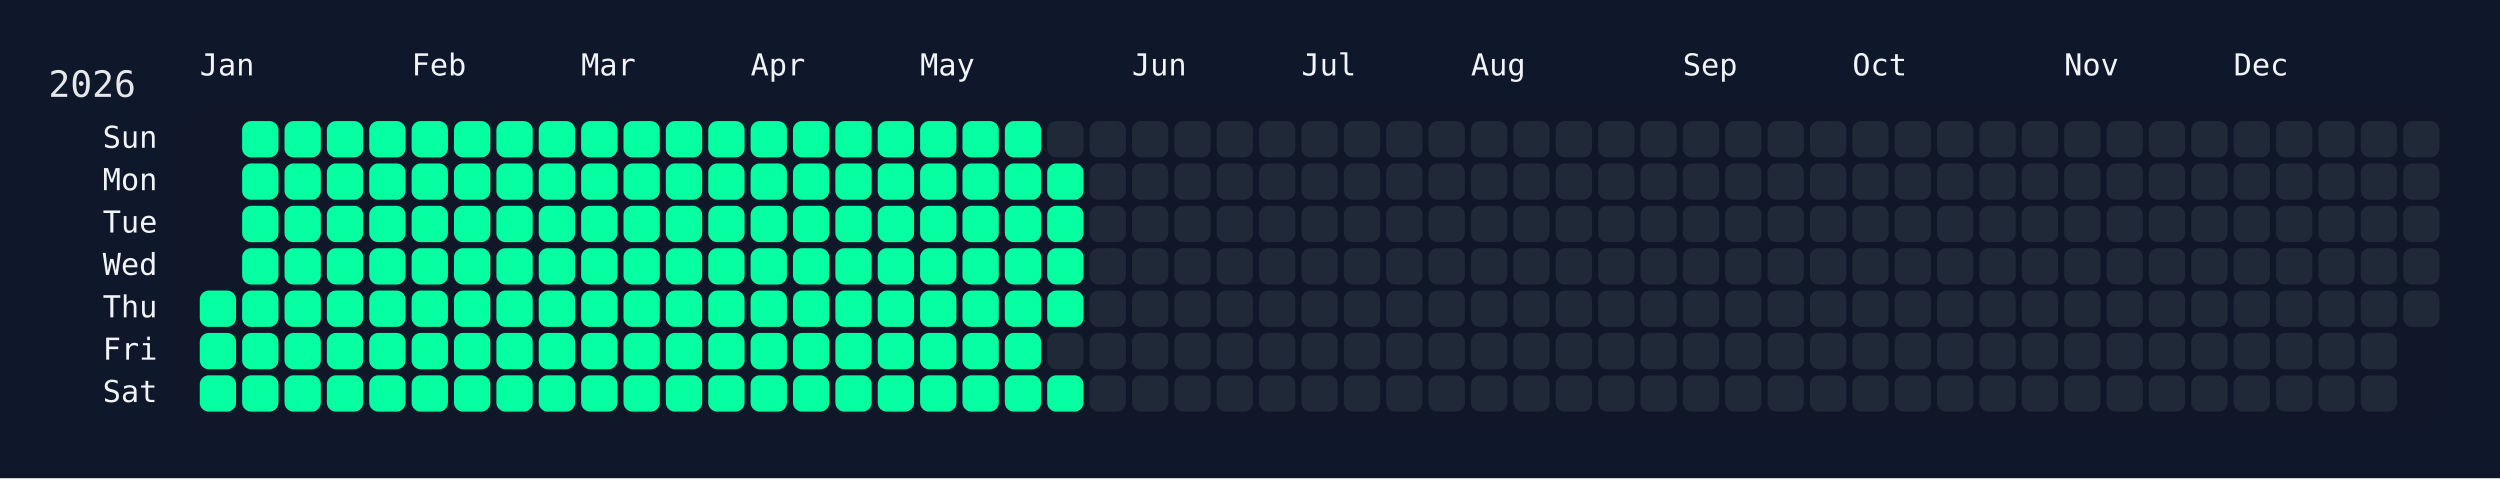
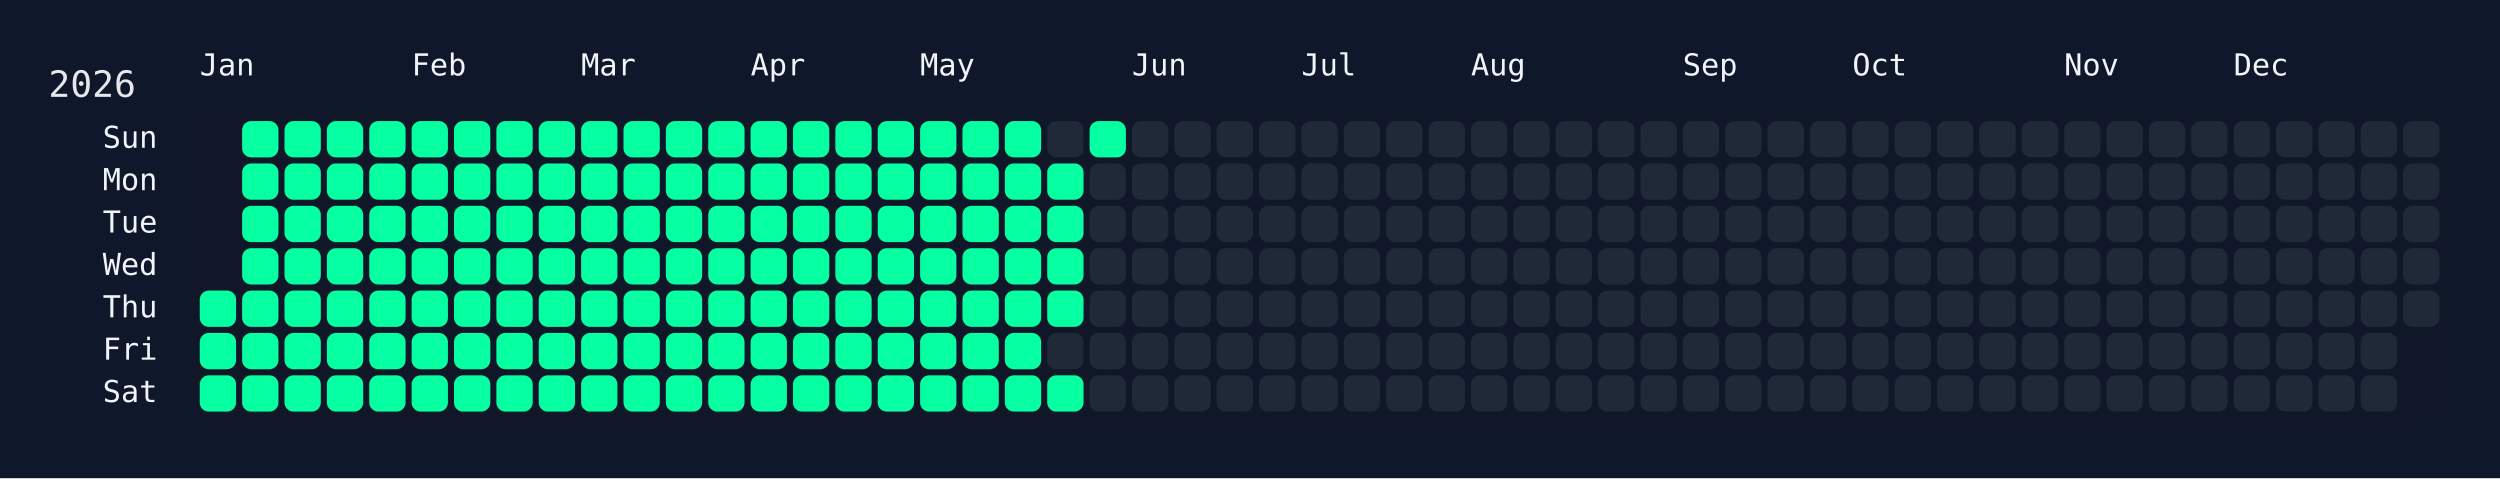
<svg xmlns="http://www.w3.org/2000/svg" width="826" height="158" viewBox="0 0 826 158">
  <rect width="826" height="158" fill="#0f172a" />
  <rect x="60" y="34" width="750" height="108" rx="12" ry="12" fill="rgba(15, 23, 42, 0.8)" />
  <text x="16" y="32" font-size="12" fill="#e5e7eb" font-family="JetBrains Mono, ui-monospace, SFMono-Regular, Menlo, Monaco, Consolas, monospace">2026</text>
  <text x="66" y="18" font-size="10" fill="#f1f5f9" font-family="JetBrains Mono, ui-monospace, SFMono-Regular, Menlo, Monaco, Consolas, monospace" dominant-baseline="hanging">Jan</text>
  <text x="136" y="18" font-size="10" fill="#f1f5f9" font-family="JetBrains Mono, ui-monospace, SFMono-Regular, Menlo, Monaco, Consolas, monospace" dominant-baseline="hanging">Feb</text>
  <text x="192" y="18" font-size="10" fill="#f1f5f9" font-family="JetBrains Mono, ui-monospace, SFMono-Regular, Menlo, Monaco, Consolas, monospace" dominant-baseline="hanging">Mar</text>
  <text x="248" y="18" font-size="10" fill="#f1f5f9" font-family="JetBrains Mono, ui-monospace, SFMono-Regular, Menlo, Monaco, Consolas, monospace" dominant-baseline="hanging">Apr</text>
  <text x="304" y="18" font-size="10" fill="#f1f5f9" font-family="JetBrains Mono, ui-monospace, SFMono-Regular, Menlo, Monaco, Consolas, monospace" dominant-baseline="hanging">May</text>
  <text x="374" y="18" font-size="10" fill="#f1f5f9" font-family="JetBrains Mono, ui-monospace, SFMono-Regular, Menlo, Monaco, Consolas, monospace" dominant-baseline="hanging">Jun</text>
  <text x="430" y="18" font-size="10" fill="#f1f5f9" font-family="JetBrains Mono, ui-monospace, SFMono-Regular, Menlo, Monaco, Consolas, monospace" dominant-baseline="hanging">Jul</text>
  <text x="486" y="18" font-size="10" fill="#f1f5f9" font-family="JetBrains Mono, ui-monospace, SFMono-Regular, Menlo, Monaco, Consolas, monospace" dominant-baseline="hanging">Aug</text>
  <text x="556" y="18" font-size="10" fill="#f1f5f9" font-family="JetBrains Mono, ui-monospace, SFMono-Regular, Menlo, Monaco, Consolas, monospace" dominant-baseline="hanging">Sep</text>
  <text x="612" y="18" font-size="10" fill="#f1f5f9" font-family="JetBrains Mono, ui-monospace, SFMono-Regular, Menlo, Monaco, Consolas, monospace" dominant-baseline="hanging">Oct</text>
  <text x="682" y="18" font-size="10" fill="#f1f5f9" font-family="JetBrains Mono, ui-monospace, SFMono-Regular, Menlo, Monaco, Consolas, monospace" dominant-baseline="hanging">Nov</text>
  <text x="738" y="18" font-size="10" fill="#f1f5f9" font-family="JetBrains Mono, ui-monospace, SFMono-Regular, Menlo, Monaco, Consolas, monospace" dominant-baseline="hanging">Dec</text>
  <text x="52" y="46.0" font-size="10" fill="#f1f5f9" font-family="JetBrains Mono, ui-monospace, SFMono-Regular, Menlo, Monaco, Consolas, monospace" text-anchor="end" dominant-baseline="middle">Sun</text>
  <text x="52" y="60.0" font-size="10" fill="#f1f5f9" font-family="JetBrains Mono, ui-monospace, SFMono-Regular, Menlo, Monaco, Consolas, monospace" text-anchor="end" dominant-baseline="middle">Mon</text>
  <text x="52" y="74.0" font-size="10" fill="#f1f5f9" font-family="JetBrains Mono, ui-monospace, SFMono-Regular, Menlo, Monaco, Consolas, monospace" text-anchor="end" dominant-baseline="middle">Tue</text>
  <text x="52" y="88.0" font-size="10" fill="#f1f5f9" font-family="JetBrains Mono, ui-monospace, SFMono-Regular, Menlo, Monaco, Consolas, monospace" text-anchor="end" dominant-baseline="middle">Wed</text>
  <text x="52" y="102.0" font-size="10" fill="#f1f5f9" font-family="JetBrains Mono, ui-monospace, SFMono-Regular, Menlo, Monaco, Consolas, monospace" text-anchor="end" dominant-baseline="middle">Thu</text>
  <text x="52" y="116.0" font-size="10" fill="#f1f5f9" font-family="JetBrains Mono, ui-monospace, SFMono-Regular, Menlo, Monaco, Consolas, monospace" text-anchor="end" dominant-baseline="middle">Fri</text>
  <text x="52" y="130.0" font-size="10" fill="#f1f5f9" font-family="JetBrains Mono, ui-monospace, SFMono-Regular, Menlo, Monaco, Consolas, monospace" text-anchor="end" dominant-baseline="middle">Sat</text>
  <g transform="translate(66,40)">
    <rect x="0" y="56" width="12" height="12" rx="3" ry="3" fill="#05ffa1" data-date="2026-01-01" />
    <rect x="0" y="70" width="12" height="12" rx="3" ry="3" fill="#05ffa1" data-date="2026-01-02" />
    <rect x="0" y="84" width="12" height="12" rx="3" ry="3" fill="#05ffa1" data-date="2026-01-03" />
    <rect x="14" y="0" width="12" height="12" rx="3" ry="3" fill="#05ffa1" data-date="2026-01-04" />
    <rect x="14" y="14" width="12" height="12" rx="3" ry="3" fill="#05ffa1" data-date="2026-01-05" />
    <rect x="14" y="28" width="12" height="12" rx="3" ry="3" fill="#05ffa1" data-date="2026-01-06" />
    <rect x="14" y="42" width="12" height="12" rx="3" ry="3" fill="#05ffa1" data-date="2026-01-07" />
    <rect x="14" y="56" width="12" height="12" rx="3" ry="3" fill="#05ffa1" data-date="2026-01-08" />
    <rect x="14" y="70" width="12" height="12" rx="3" ry="3" fill="#05ffa1" data-date="2026-01-09" />
    <rect x="14" y="84" width="12" height="12" rx="3" ry="3" fill="#05ffa1" data-date="2026-01-10" />
    <rect x="28" y="0" width="12" height="12" rx="3" ry="3" fill="#05ffa1" data-date="2026-01-11" />
    <rect x="28" y="14" width="12" height="12" rx="3" ry="3" fill="#05ffa1" data-date="2026-01-12" />
    <rect x="28" y="28" width="12" height="12" rx="3" ry="3" fill="#05ffa1" data-date="2026-01-13" />
    <rect x="28" y="42" width="12" height="12" rx="3" ry="3" fill="#05ffa1" data-date="2026-01-14" />
    <rect x="28" y="56" width="12" height="12" rx="3" ry="3" fill="#05ffa1" data-date="2026-01-15" />
    <rect x="28" y="70" width="12" height="12" rx="3" ry="3" fill="#05ffa1" data-date="2026-01-16" />
    <rect x="28" y="84" width="12" height="12" rx="3" ry="3" fill="#05ffa1" data-date="2026-01-17" />
    <rect x="42" y="0" width="12" height="12" rx="3" ry="3" fill="#05ffa1" data-date="2026-01-18" />
    <rect x="42" y="14" width="12" height="12" rx="3" ry="3" fill="#05ffa1" data-date="2026-01-19" />
    <rect x="42" y="28" width="12" height="12" rx="3" ry="3" fill="#05ffa1" data-date="2026-01-20" />
    <rect x="42" y="42" width="12" height="12" rx="3" ry="3" fill="#05ffa1" data-date="2026-01-21" />
    <rect x="42" y="56" width="12" height="12" rx="3" ry="3" fill="#05ffa1" data-date="2026-01-22" />
    <rect x="42" y="70" width="12" height="12" rx="3" ry="3" fill="#05ffa1" data-date="2026-01-23" />
    <rect x="42" y="84" width="12" height="12" rx="3" ry="3" fill="#05ffa1" data-date="2026-01-24" />
    <rect x="56" y="0" width="12" height="12" rx="3" ry="3" fill="#05ffa1" data-date="2026-01-25" />
    <rect x="56" y="14" width="12" height="12" rx="3" ry="3" fill="#05ffa1" data-date="2026-01-26" />
    <rect x="56" y="28" width="12" height="12" rx="3" ry="3" fill="#05ffa1" data-date="2026-01-27" />
    <rect x="56" y="42" width="12" height="12" rx="3" ry="3" fill="#05ffa1" data-date="2026-01-28" />
    <rect x="56" y="56" width="12" height="12" rx="3" ry="3" fill="#05ffa1" data-date="2026-01-29" />
    <rect x="56" y="70" width="12" height="12" rx="3" ry="3" fill="#05ffa1" data-date="2026-01-30" />
    <rect x="56" y="84" width="12" height="12" rx="3" ry="3" fill="#05ffa1" data-date="2026-01-31" />
    <rect x="70" y="0" width="12" height="12" rx="3" ry="3" fill="#05ffa1" data-date="2026-02-01" />
    <rect x="70" y="14" width="12" height="12" rx="3" ry="3" fill="#05ffa1" data-date="2026-02-02" />
    <rect x="70" y="28" width="12" height="12" rx="3" ry="3" fill="#05ffa1" data-date="2026-02-03" />
    <rect x="70" y="42" width="12" height="12" rx="3" ry="3" fill="#05ffa1" data-date="2026-02-04" />
    <rect x="70" y="56" width="12" height="12" rx="3" ry="3" fill="#05ffa1" data-date="2026-02-05" />
    <rect x="70" y="70" width="12" height="12" rx="3" ry="3" fill="#05ffa1" data-date="2026-02-06" />
    <rect x="70" y="84" width="12" height="12" rx="3" ry="3" fill="#05ffa1" data-date="2026-02-07" />
    <rect x="84" y="0" width="12" height="12" rx="3" ry="3" fill="#05ffa1" data-date="2026-02-08" />
    <rect x="84" y="14" width="12" height="12" rx="3" ry="3" fill="#05ffa1" data-date="2026-02-09" />
    <rect x="84" y="28" width="12" height="12" rx="3" ry="3" fill="#05ffa1" data-date="2026-02-10" />
    <rect x="84" y="42" width="12" height="12" rx="3" ry="3" fill="#05ffa1" data-date="2026-02-11" />
    <rect x="84" y="56" width="12" height="12" rx="3" ry="3" fill="#05ffa1" data-date="2026-02-12" />
    <rect x="84" y="70" width="12" height="12" rx="3" ry="3" fill="#05ffa1" data-date="2026-02-13" />
    <rect x="84" y="84" width="12" height="12" rx="3" ry="3" fill="#05ffa1" data-date="2026-02-14" />
    <rect x="98" y="0" width="12" height="12" rx="3" ry="3" fill="#05ffa1" data-date="2026-02-15" />
    <rect x="98" y="14" width="12" height="12" rx="3" ry="3" fill="#05ffa1" data-date="2026-02-16" />
    <rect x="98" y="28" width="12" height="12" rx="3" ry="3" fill="#05ffa1" data-date="2026-02-17" />
    <rect x="98" y="42" width="12" height="12" rx="3" ry="3" fill="#05ffa1" data-date="2026-02-18" />
    <rect x="98" y="56" width="12" height="12" rx="3" ry="3" fill="#05ffa1" data-date="2026-02-19" />
    <rect x="98" y="70" width="12" height="12" rx="3" ry="3" fill="#05ffa1" data-date="2026-02-20" />
    <rect x="98" y="84" width="12" height="12" rx="3" ry="3" fill="#05ffa1" data-date="2026-02-21" />
    <rect x="112" y="0" width="12" height="12" rx="3" ry="3" fill="#05ffa1" data-date="2026-02-22" />
    <rect x="112" y="14" width="12" height="12" rx="3" ry="3" fill="#05ffa1" data-date="2026-02-23" />
    <rect x="112" y="28" width="12" height="12" rx="3" ry="3" fill="#05ffa1" data-date="2026-02-24" />
    <rect x="112" y="42" width="12" height="12" rx="3" ry="3" fill="#05ffa1" data-date="2026-02-25" />
    <rect x="112" y="56" width="12" height="12" rx="3" ry="3" fill="#05ffa1" data-date="2026-02-26" />
    <rect x="112" y="70" width="12" height="12" rx="3" ry="3" fill="#05ffa1" data-date="2026-02-27" />
    <rect x="112" y="84" width="12" height="12" rx="3" ry="3" fill="#05ffa1" data-date="2026-02-28" />
    <rect x="126" y="0" width="12" height="12" rx="3" ry="3" fill="#05ffa1" data-date="2026-03-01" />
    <rect x="126" y="14" width="12" height="12" rx="3" ry="3" fill="#05ffa1" data-date="2026-03-02" />
    <rect x="126" y="28" width="12" height="12" rx="3" ry="3" fill="#05ffa1" data-date="2026-03-03" />
    <rect x="126" y="42" width="12" height="12" rx="3" ry="3" fill="#05ffa1" data-date="2026-03-04" />
    <rect x="126" y="56" width="12" height="12" rx="3" ry="3" fill="#05ffa1" data-date="2026-03-05" />
    <rect x="126" y="70" width="12" height="12" rx="3" ry="3" fill="#05ffa1" data-date="2026-03-06" />
    <rect x="126" y="84" width="12" height="12" rx="3" ry="3" fill="#05ffa1" data-date="2026-03-07" />
    <rect x="140" y="0" width="12" height="12" rx="3" ry="3" fill="#05ffa1" data-date="2026-03-08" />
    <rect x="140" y="14" width="12" height="12" rx="3" ry="3" fill="#05ffa1" data-date="2026-03-09" />
    <rect x="140" y="28" width="12" height="12" rx="3" ry="3" fill="#05ffa1" data-date="2026-03-10" />
    <rect x="140" y="42" width="12" height="12" rx="3" ry="3" fill="#05ffa1" data-date="2026-03-11" />
    <rect x="140" y="56" width="12" height="12" rx="3" ry="3" fill="#05ffa1" data-date="2026-03-12" />
    <rect x="140" y="70" width="12" height="12" rx="3" ry="3" fill="#05ffa1" data-date="2026-03-13" />
    <rect x="140" y="84" width="12" height="12" rx="3" ry="3" fill="#05ffa1" data-date="2026-03-14" />
    <rect x="154" y="0" width="12" height="12" rx="3" ry="3" fill="#05ffa1" data-date="2026-03-15" />
    <rect x="154" y="14" width="12" height="12" rx="3" ry="3" fill="#05ffa1" data-date="2026-03-16" />
    <rect x="154" y="28" width="12" height="12" rx="3" ry="3" fill="#05ffa1" data-date="2026-03-17" />
    <rect x="154" y="42" width="12" height="12" rx="3" ry="3" fill="#05ffa1" data-date="2026-03-18" />
    <rect x="154" y="56" width="12" height="12" rx="3" ry="3" fill="#05ffa1" data-date="2026-03-19" />
    <rect x="154" y="70" width="12" height="12" rx="3" ry="3" fill="#05ffa1" data-date="2026-03-20" />
    <rect x="154" y="84" width="12" height="12" rx="3" ry="3" fill="#05ffa1" data-date="2026-03-21" />
    <rect x="168" y="0" width="12" height="12" rx="3" ry="3" fill="#05ffa1" data-date="2026-03-22" />
    <rect x="168" y="14" width="12" height="12" rx="3" ry="3" fill="#05ffa1" data-date="2026-03-23" />
    <rect x="168" y="28" width="12" height="12" rx="3" ry="3" fill="#05ffa1" data-date="2026-03-24" />
    <rect x="168" y="42" width="12" height="12" rx="3" ry="3" fill="#05ffa1" data-date="2026-03-25" />
    <rect x="168" y="56" width="12" height="12" rx="3" ry="3" fill="#05ffa1" data-date="2026-03-26" />
    <rect x="168" y="70" width="12" height="12" rx="3" ry="3" fill="#05ffa1" data-date="2026-03-27" />
    <rect x="168" y="84" width="12" height="12" rx="3" ry="3" fill="#05ffa1" data-date="2026-03-28" />
    <rect x="182" y="0" width="12" height="12" rx="3" ry="3" fill="#05ffa1" data-date="2026-03-29" />
    <rect x="182" y="14" width="12" height="12" rx="3" ry="3" fill="#05ffa1" data-date="2026-03-30" />
    <rect x="182" y="28" width="12" height="12" rx="3" ry="3" fill="#05ffa1" data-date="2026-03-31" />
    <rect x="182" y="42" width="12" height="12" rx="3" ry="3" fill="#05ffa1" data-date="2026-04-01" />
    <rect x="182" y="56" width="12" height="12" rx="3" ry="3" fill="#05ffa1" data-date="2026-04-02" />
    <rect x="182" y="70" width="12" height="12" rx="3" ry="3" fill="#05ffa1" data-date="2026-04-03" />
    <rect x="182" y="84" width="12" height="12" rx="3" ry="3" fill="#05ffa1" data-date="2026-04-04" />
    <rect x="196" y="0" width="12" height="12" rx="3" ry="3" fill="#05ffa1" data-date="2026-04-05" />
    <rect x="196" y="14" width="12" height="12" rx="3" ry="3" fill="#05ffa1" data-date="2026-04-06" />
    <rect x="196" y="28" width="12" height="12" rx="3" ry="3" fill="#05ffa1" data-date="2026-04-07" />
    <rect x="196" y="42" width="12" height="12" rx="3" ry="3" fill="#05ffa1" data-date="2026-04-08" />
    <rect x="196" y="56" width="12" height="12" rx="3" ry="3" fill="#05ffa1" data-date="2026-04-09" />
    <rect x="196" y="70" width="12" height="12" rx="3" ry="3" fill="#05ffa1" data-date="2026-04-10" />
    <rect x="196" y="84" width="12" height="12" rx="3" ry="3" fill="#05ffa1" data-date="2026-04-11" />
    <rect x="210" y="0" width="12" height="12" rx="3" ry="3" fill="#05ffa1" data-date="2026-04-12" />
    <rect x="210" y="14" width="12" height="12" rx="3" ry="3" fill="#05ffa1" data-date="2026-04-13" />
    <rect x="210" y="28" width="12" height="12" rx="3" ry="3" fill="#05ffa1" data-date="2026-04-14" />
    <rect x="210" y="42" width="12" height="12" rx="3" ry="3" fill="#05ffa1" data-date="2026-04-15" />
    <rect x="210" y="56" width="12" height="12" rx="3" ry="3" fill="#05ffa1" data-date="2026-04-16" />
    <rect x="210" y="70" width="12" height="12" rx="3" ry="3" fill="#05ffa1" data-date="2026-04-17" />
    <rect x="210" y="84" width="12" height="12" rx="3" ry="3" fill="#05ffa1" data-date="2026-04-18" />
    <rect x="224" y="0" width="12" height="12" rx="3" ry="3" fill="#05ffa1" data-date="2026-04-19" />
    <rect x="224" y="14" width="12" height="12" rx="3" ry="3" fill="#05ffa1" data-date="2026-04-20" />
    <rect x="224" y="28" width="12" height="12" rx="3" ry="3" fill="#05ffa1" data-date="2026-04-21" />
    <rect x="224" y="42" width="12" height="12" rx="3" ry="3" fill="#05ffa1" data-date="2026-04-22" />
    <rect x="224" y="56" width="12" height="12" rx="3" ry="3" fill="#05ffa1" data-date="2026-04-23" />
    <rect x="224" y="70" width="12" height="12" rx="3" ry="3" fill="#05ffa1" data-date="2026-04-24" />
    <rect x="224" y="84" width="12" height="12" rx="3" ry="3" fill="#05ffa1" data-date="2026-04-25" />
    <rect x="238" y="0" width="12" height="12" rx="3" ry="3" fill="#05ffa1" data-date="2026-04-26" />
    <rect x="238" y="14" width="12" height="12" rx="3" ry="3" fill="#05ffa1" data-date="2026-04-27" />
    <rect x="238" y="28" width="12" height="12" rx="3" ry="3" fill="#05ffa1" data-date="2026-04-28" />
    <rect x="238" y="42" width="12" height="12" rx="3" ry="3" fill="#05ffa1" data-date="2026-04-29" />
    <rect x="238" y="56" width="12" height="12" rx="3" ry="3" fill="#05ffa1" data-date="2026-04-30" />
    <rect x="238" y="70" width="12" height="12" rx="3" ry="3" fill="#05ffa1" data-date="2026-05-01" />
    <rect x="238" y="84" width="12" height="12" rx="3" ry="3" fill="#05ffa1" data-date="2026-05-02" />
    <rect x="252" y="0" width="12" height="12" rx="3" ry="3" fill="#05ffa1" data-date="2026-05-03" />
    <rect x="252" y="14" width="12" height="12" rx="3" ry="3" fill="#05ffa1" data-date="2026-05-04" />
    <rect x="252" y="28" width="12" height="12" rx="3" ry="3" fill="#05ffa1" data-date="2026-05-05" />
    <rect x="252" y="42" width="12" height="12" rx="3" ry="3" fill="#05ffa1" data-date="2026-05-06" />
    <rect x="252" y="56" width="12" height="12" rx="3" ry="3" fill="#05ffa1" data-date="2026-05-07" />
    <rect x="252" y="70" width="12" height="12" rx="3" ry="3" fill="#05ffa1" data-date="2026-05-08" />
    <rect x="252" y="84" width="12" height="12" rx="3" ry="3" fill="#05ffa1" data-date="2026-05-09" />
    <rect x="266" y="0" width="12" height="12" rx="3" ry="3" fill="#05ffa1" data-date="2026-05-10" />
    <rect x="266" y="14" width="12" height="12" rx="3" ry="3" fill="#05ffa1" data-date="2026-05-11" />
    <rect x="266" y="28" width="12" height="12" rx="3" ry="3" fill="#05ffa1" data-date="2026-05-12" />
    <rect x="266" y="42" width="12" height="12" rx="3" ry="3" fill="#05ffa1" data-date="2026-05-13" />
    <rect x="266" y="56" width="12" height="12" rx="3" ry="3" fill="#05ffa1" data-date="2026-05-14" />
    <rect x="266" y="70" width="12" height="12" rx="3" ry="3" fill="#05ffa1" data-date="2026-05-15" />
    <rect x="266" y="84" width="12" height="12" rx="3" ry="3" fill="#05ffa1" data-date="2026-05-16" />
    <rect x="280" y="0" width="12" height="12" rx="3" ry="3" fill="#1f2937" data-date="2026-05-17" />
    <rect x="280" y="14" width="12" height="12" rx="3" ry="3" fill="#05ffa1" data-date="2026-05-18" />
    <rect x="280" y="28" width="12" height="12" rx="3" ry="3" fill="#05ffa1" data-date="2026-05-19" />
    <rect x="280" y="42" width="12" height="12" rx="3" ry="3" fill="#05ffa1" data-date="2026-05-20" />
    <rect x="280" y="56" width="12" height="12" rx="3" ry="3" fill="#05ffa1" data-date="2026-05-21" />
    <rect x="280" y="70" width="12" height="12" rx="3" ry="3" fill="#1f2937" data-date="2026-05-22" />
    <rect x="280" y="84" width="12" height="12" rx="3" ry="3" fill="#05ffa1" data-date="2026-05-23" />
-     <rect x="294" y="0" width="12" height="12" rx="3" ry="3" fill="#1f2937" data-date="2026-05-24" />
+     <rect x="294" y="0" width="12" height="12" rx="3" ry="3" fill="#05ffa1" data-date="2026-05-24" />
    <rect x="294" y="14" width="12" height="12" rx="3" ry="3" fill="#1f2937" data-date="2026-05-25" />
    <rect x="294" y="28" width="12" height="12" rx="3" ry="3" fill="#1f2937" data-date="2026-05-26" />
    <rect x="294" y="42" width="12" height="12" rx="3" ry="3" fill="#1f2937" data-date="2026-05-27" />
    <rect x="294" y="56" width="12" height="12" rx="3" ry="3" fill="#1f2937" data-date="2026-05-28" />
    <rect x="294" y="70" width="12" height="12" rx="3" ry="3" fill="#1f2937" data-date="2026-05-29" />
    <rect x="294" y="84" width="12" height="12" rx="3" ry="3" fill="#1f2937" data-date="2026-05-30" />
    <rect x="308" y="0" width="12" height="12" rx="3" ry="3" fill="#1f2937" data-date="2026-05-31" />
    <rect x="308" y="14" width="12" height="12" rx="3" ry="3" fill="#1f2937" data-date="2026-06-01" />
    <rect x="308" y="28" width="12" height="12" rx="3" ry="3" fill="#1f2937" data-date="2026-06-02" />
    <rect x="308" y="42" width="12" height="12" rx="3" ry="3" fill="#1f2937" data-date="2026-06-03" />
    <rect x="308" y="56" width="12" height="12" rx="3" ry="3" fill="#1f2937" data-date="2026-06-04" />
    <rect x="308" y="70" width="12" height="12" rx="3" ry="3" fill="#1f2937" data-date="2026-06-05" />
    <rect x="308" y="84" width="12" height="12" rx="3" ry="3" fill="#1f2937" data-date="2026-06-06" />
    <rect x="322" y="0" width="12" height="12" rx="3" ry="3" fill="#1f2937" data-date="2026-06-07" />
    <rect x="322" y="14" width="12" height="12" rx="3" ry="3" fill="#1f2937" data-date="2026-06-08" />
    <rect x="322" y="28" width="12" height="12" rx="3" ry="3" fill="#1f2937" data-date="2026-06-09" />
    <rect x="322" y="42" width="12" height="12" rx="3" ry="3" fill="#1f2937" data-date="2026-06-10" />
    <rect x="322" y="56" width="12" height="12" rx="3" ry="3" fill="#1f2937" data-date="2026-06-11" />
    <rect x="322" y="70" width="12" height="12" rx="3" ry="3" fill="#1f2937" data-date="2026-06-12" />
    <rect x="322" y="84" width="12" height="12" rx="3" ry="3" fill="#1f2937" data-date="2026-06-13" />
    <rect x="336" y="0" width="12" height="12" rx="3" ry="3" fill="#1f2937" data-date="2026-06-14" />
    <rect x="336" y="14" width="12" height="12" rx="3" ry="3" fill="#1f2937" data-date="2026-06-15" />
    <rect x="336" y="28" width="12" height="12" rx="3" ry="3" fill="#1f2937" data-date="2026-06-16" />
    <rect x="336" y="42" width="12" height="12" rx="3" ry="3" fill="#1f2937" data-date="2026-06-17" />
    <rect x="336" y="56" width="12" height="12" rx="3" ry="3" fill="#1f2937" data-date="2026-06-18" />
    <rect x="336" y="70" width="12" height="12" rx="3" ry="3" fill="#1f2937" data-date="2026-06-19" />
    <rect x="336" y="84" width="12" height="12" rx="3" ry="3" fill="#1f2937" data-date="2026-06-20" />
    <rect x="350" y="0" width="12" height="12" rx="3" ry="3" fill="#1f2937" data-date="2026-06-21" />
    <rect x="350" y="14" width="12" height="12" rx="3" ry="3" fill="#1f2937" data-date="2026-06-22" />
    <rect x="350" y="28" width="12" height="12" rx="3" ry="3" fill="#1f2937" data-date="2026-06-23" />
    <rect x="350" y="42" width="12" height="12" rx="3" ry="3" fill="#1f2937" data-date="2026-06-24" />
    <rect x="350" y="56" width="12" height="12" rx="3" ry="3" fill="#1f2937" data-date="2026-06-25" />
    <rect x="350" y="70" width="12" height="12" rx="3" ry="3" fill="#1f2937" data-date="2026-06-26" />
    <rect x="350" y="84" width="12" height="12" rx="3" ry="3" fill="#1f2937" data-date="2026-06-27" />
    <rect x="364" y="0" width="12" height="12" rx="3" ry="3" fill="#1f2937" data-date="2026-06-28" />
    <rect x="364" y="14" width="12" height="12" rx="3" ry="3" fill="#1f2937" data-date="2026-06-29" />
    <rect x="364" y="28" width="12" height="12" rx="3" ry="3" fill="#1f2937" data-date="2026-06-30" />
    <rect x="364" y="42" width="12" height="12" rx="3" ry="3" fill="#1f2937" data-date="2026-07-01" />
    <rect x="364" y="56" width="12" height="12" rx="3" ry="3" fill="#1f2937" data-date="2026-07-02" />
    <rect x="364" y="70" width="12" height="12" rx="3" ry="3" fill="#1f2937" data-date="2026-07-03" />
    <rect x="364" y="84" width="12" height="12" rx="3" ry="3" fill="#1f2937" data-date="2026-07-04" />
    <rect x="378" y="0" width="12" height="12" rx="3" ry="3" fill="#1f2937" data-date="2026-07-05" />
    <rect x="378" y="14" width="12" height="12" rx="3" ry="3" fill="#1f2937" data-date="2026-07-06" />
    <rect x="378" y="28" width="12" height="12" rx="3" ry="3" fill="#1f2937" data-date="2026-07-07" />
    <rect x="378" y="42" width="12" height="12" rx="3" ry="3" fill="#1f2937" data-date="2026-07-08" />
    <rect x="378" y="56" width="12" height="12" rx="3" ry="3" fill="#1f2937" data-date="2026-07-09" />
    <rect x="378" y="70" width="12" height="12" rx="3" ry="3" fill="#1f2937" data-date="2026-07-10" />
    <rect x="378" y="84" width="12" height="12" rx="3" ry="3" fill="#1f2937" data-date="2026-07-11" />
    <rect x="392" y="0" width="12" height="12" rx="3" ry="3" fill="#1f2937" data-date="2026-07-12" />
    <rect x="392" y="14" width="12" height="12" rx="3" ry="3" fill="#1f2937" data-date="2026-07-13" />
    <rect x="392" y="28" width="12" height="12" rx="3" ry="3" fill="#1f2937" data-date="2026-07-14" />
    <rect x="392" y="42" width="12" height="12" rx="3" ry="3" fill="#1f2937" data-date="2026-07-15" />
    <rect x="392" y="56" width="12" height="12" rx="3" ry="3" fill="#1f2937" data-date="2026-07-16" />
    <rect x="392" y="70" width="12" height="12" rx="3" ry="3" fill="#1f2937" data-date="2026-07-17" />
    <rect x="392" y="84" width="12" height="12" rx="3" ry="3" fill="#1f2937" data-date="2026-07-18" />
    <rect x="406" y="0" width="12" height="12" rx="3" ry="3" fill="#1f2937" data-date="2026-07-19" />
    <rect x="406" y="14" width="12" height="12" rx="3" ry="3" fill="#1f2937" data-date="2026-07-20" />
    <rect x="406" y="28" width="12" height="12" rx="3" ry="3" fill="#1f2937" data-date="2026-07-21" />
    <rect x="406" y="42" width="12" height="12" rx="3" ry="3" fill="#1f2937" data-date="2026-07-22" />
    <rect x="406" y="56" width="12" height="12" rx="3" ry="3" fill="#1f2937" data-date="2026-07-23" />
    <rect x="406" y="70" width="12" height="12" rx="3" ry="3" fill="#1f2937" data-date="2026-07-24" />
    <rect x="406" y="84" width="12" height="12" rx="3" ry="3" fill="#1f2937" data-date="2026-07-25" />
    <rect x="420" y="0" width="12" height="12" rx="3" ry="3" fill="#1f2937" data-date="2026-07-26" />
    <rect x="420" y="14" width="12" height="12" rx="3" ry="3" fill="#1f2937" data-date="2026-07-27" />
    <rect x="420" y="28" width="12" height="12" rx="3" ry="3" fill="#1f2937" data-date="2026-07-28" />
    <rect x="420" y="42" width="12" height="12" rx="3" ry="3" fill="#1f2937" data-date="2026-07-29" />
    <rect x="420" y="56" width="12" height="12" rx="3" ry="3" fill="#1f2937" data-date="2026-07-30" />
    <rect x="420" y="70" width="12" height="12" rx="3" ry="3" fill="#1f2937" data-date="2026-07-31" />
    <rect x="420" y="84" width="12" height="12" rx="3" ry="3" fill="#1f2937" data-date="2026-08-01" />
    <rect x="434" y="0" width="12" height="12" rx="3" ry="3" fill="#1f2937" data-date="2026-08-02" />
    <rect x="434" y="14" width="12" height="12" rx="3" ry="3" fill="#1f2937" data-date="2026-08-03" />
    <rect x="434" y="28" width="12" height="12" rx="3" ry="3" fill="#1f2937" data-date="2026-08-04" />
    <rect x="434" y="42" width="12" height="12" rx="3" ry="3" fill="#1f2937" data-date="2026-08-05" />
    <rect x="434" y="56" width="12" height="12" rx="3" ry="3" fill="#1f2937" data-date="2026-08-06" />
    <rect x="434" y="70" width="12" height="12" rx="3" ry="3" fill="#1f2937" data-date="2026-08-07" />
    <rect x="434" y="84" width="12" height="12" rx="3" ry="3" fill="#1f2937" data-date="2026-08-08" />
    <rect x="448" y="0" width="12" height="12" rx="3" ry="3" fill="#1f2937" data-date="2026-08-09" />
    <rect x="448" y="14" width="12" height="12" rx="3" ry="3" fill="#1f2937" data-date="2026-08-10" />
    <rect x="448" y="28" width="12" height="12" rx="3" ry="3" fill="#1f2937" data-date="2026-08-11" />
    <rect x="448" y="42" width="12" height="12" rx="3" ry="3" fill="#1f2937" data-date="2026-08-12" />
    <rect x="448" y="56" width="12" height="12" rx="3" ry="3" fill="#1f2937" data-date="2026-08-13" />
    <rect x="448" y="70" width="12" height="12" rx="3" ry="3" fill="#1f2937" data-date="2026-08-14" />
    <rect x="448" y="84" width="12" height="12" rx="3" ry="3" fill="#1f2937" data-date="2026-08-15" />
    <rect x="462" y="0" width="12" height="12" rx="3" ry="3" fill="#1f2937" data-date="2026-08-16" />
    <rect x="462" y="14" width="12" height="12" rx="3" ry="3" fill="#1f2937" data-date="2026-08-17" />
    <rect x="462" y="28" width="12" height="12" rx="3" ry="3" fill="#1f2937" data-date="2026-08-18" />
    <rect x="462" y="42" width="12" height="12" rx="3" ry="3" fill="#1f2937" data-date="2026-08-19" />
    <rect x="462" y="56" width="12" height="12" rx="3" ry="3" fill="#1f2937" data-date="2026-08-20" />
    <rect x="462" y="70" width="12" height="12" rx="3" ry="3" fill="#1f2937" data-date="2026-08-21" />
    <rect x="462" y="84" width="12" height="12" rx="3" ry="3" fill="#1f2937" data-date="2026-08-22" />
    <rect x="476" y="0" width="12" height="12" rx="3" ry="3" fill="#1f2937" data-date="2026-08-23" />
    <rect x="476" y="14" width="12" height="12" rx="3" ry="3" fill="#1f2937" data-date="2026-08-24" />
    <rect x="476" y="28" width="12" height="12" rx="3" ry="3" fill="#1f2937" data-date="2026-08-25" />
    <rect x="476" y="42" width="12" height="12" rx="3" ry="3" fill="#1f2937" data-date="2026-08-26" />
    <rect x="476" y="56" width="12" height="12" rx="3" ry="3" fill="#1f2937" data-date="2026-08-27" />
    <rect x="476" y="70" width="12" height="12" rx="3" ry="3" fill="#1f2937" data-date="2026-08-28" />
    <rect x="476" y="84" width="12" height="12" rx="3" ry="3" fill="#1f2937" data-date="2026-08-29" />
    <rect x="490" y="0" width="12" height="12" rx="3" ry="3" fill="#1f2937" data-date="2026-08-30" />
    <rect x="490" y="14" width="12" height="12" rx="3" ry="3" fill="#1f2937" data-date="2026-08-31" />
    <rect x="490" y="28" width="12" height="12" rx="3" ry="3" fill="#1f2937" data-date="2026-09-01" />
    <rect x="490" y="42" width="12" height="12" rx="3" ry="3" fill="#1f2937" data-date="2026-09-02" />
    <rect x="490" y="56" width="12" height="12" rx="3" ry="3" fill="#1f2937" data-date="2026-09-03" />
    <rect x="490" y="70" width="12" height="12" rx="3" ry="3" fill="#1f2937" data-date="2026-09-04" />
    <rect x="490" y="84" width="12" height="12" rx="3" ry="3" fill="#1f2937" data-date="2026-09-05" />
    <rect x="504" y="0" width="12" height="12" rx="3" ry="3" fill="#1f2937" data-date="2026-09-06" />
    <rect x="504" y="14" width="12" height="12" rx="3" ry="3" fill="#1f2937" data-date="2026-09-07" />
    <rect x="504" y="28" width="12" height="12" rx="3" ry="3" fill="#1f2937" data-date="2026-09-08" />
    <rect x="504" y="42" width="12" height="12" rx="3" ry="3" fill="#1f2937" data-date="2026-09-09" />
    <rect x="504" y="56" width="12" height="12" rx="3" ry="3" fill="#1f2937" data-date="2026-09-10" />
    <rect x="504" y="70" width="12" height="12" rx="3" ry="3" fill="#1f2937" data-date="2026-09-11" />
    <rect x="504" y="84" width="12" height="12" rx="3" ry="3" fill="#1f2937" data-date="2026-09-12" />
    <rect x="518" y="0" width="12" height="12" rx="3" ry="3" fill="#1f2937" data-date="2026-09-13" />
    <rect x="518" y="14" width="12" height="12" rx="3" ry="3" fill="#1f2937" data-date="2026-09-14" />
    <rect x="518" y="28" width="12" height="12" rx="3" ry="3" fill="#1f2937" data-date="2026-09-15" />
    <rect x="518" y="42" width="12" height="12" rx="3" ry="3" fill="#1f2937" data-date="2026-09-16" />
    <rect x="518" y="56" width="12" height="12" rx="3" ry="3" fill="#1f2937" data-date="2026-09-17" />
    <rect x="518" y="70" width="12" height="12" rx="3" ry="3" fill="#1f2937" data-date="2026-09-18" />
    <rect x="518" y="84" width="12" height="12" rx="3" ry="3" fill="#1f2937" data-date="2026-09-19" />
    <rect x="532" y="0" width="12" height="12" rx="3" ry="3" fill="#1f2937" data-date="2026-09-20" />
    <rect x="532" y="14" width="12" height="12" rx="3" ry="3" fill="#1f2937" data-date="2026-09-21" />
    <rect x="532" y="28" width="12" height="12" rx="3" ry="3" fill="#1f2937" data-date="2026-09-22" />
    <rect x="532" y="42" width="12" height="12" rx="3" ry="3" fill="#1f2937" data-date="2026-09-23" />
    <rect x="532" y="56" width="12" height="12" rx="3" ry="3" fill="#1f2937" data-date="2026-09-24" />
    <rect x="532" y="70" width="12" height="12" rx="3" ry="3" fill="#1f2937" data-date="2026-09-25" />
    <rect x="532" y="84" width="12" height="12" rx="3" ry="3" fill="#1f2937" data-date="2026-09-26" />
    <rect x="546" y="0" width="12" height="12" rx="3" ry="3" fill="#1f2937" data-date="2026-09-27" />
    <rect x="546" y="14" width="12" height="12" rx="3" ry="3" fill="#1f2937" data-date="2026-09-28" />
    <rect x="546" y="28" width="12" height="12" rx="3" ry="3" fill="#1f2937" data-date="2026-09-29" />
    <rect x="546" y="42" width="12" height="12" rx="3" ry="3" fill="#1f2937" data-date="2026-09-30" />
    <rect x="546" y="56" width="12" height="12" rx="3" ry="3" fill="#1f2937" data-date="2026-10-01" />
    <rect x="546" y="70" width="12" height="12" rx="3" ry="3" fill="#1f2937" data-date="2026-10-02" />
    <rect x="546" y="84" width="12" height="12" rx="3" ry="3" fill="#1f2937" data-date="2026-10-03" />
    <rect x="560" y="0" width="12" height="12" rx="3" ry="3" fill="#1f2937" data-date="2026-10-04" />
    <rect x="560" y="14" width="12" height="12" rx="3" ry="3" fill="#1f2937" data-date="2026-10-05" />
    <rect x="560" y="28" width="12" height="12" rx="3" ry="3" fill="#1f2937" data-date="2026-10-06" />
    <rect x="560" y="42" width="12" height="12" rx="3" ry="3" fill="#1f2937" data-date="2026-10-07" />
    <rect x="560" y="56" width="12" height="12" rx="3" ry="3" fill="#1f2937" data-date="2026-10-08" />
    <rect x="560" y="70" width="12" height="12" rx="3" ry="3" fill="#1f2937" data-date="2026-10-09" />
    <rect x="560" y="84" width="12" height="12" rx="3" ry="3" fill="#1f2937" data-date="2026-10-10" />
    <rect x="574" y="0" width="12" height="12" rx="3" ry="3" fill="#1f2937" data-date="2026-10-11" />
    <rect x="574" y="14" width="12" height="12" rx="3" ry="3" fill="#1f2937" data-date="2026-10-12" />
    <rect x="574" y="28" width="12" height="12" rx="3" ry="3" fill="#1f2937" data-date="2026-10-13" />
    <rect x="574" y="42" width="12" height="12" rx="3" ry="3" fill="#1f2937" data-date="2026-10-14" />
    <rect x="574" y="56" width="12" height="12" rx="3" ry="3" fill="#1f2937" data-date="2026-10-15" />
    <rect x="574" y="70" width="12" height="12" rx="3" ry="3" fill="#1f2937" data-date="2026-10-16" />
    <rect x="574" y="84" width="12" height="12" rx="3" ry="3" fill="#1f2937" data-date="2026-10-17" />
    <rect x="588" y="0" width="12" height="12" rx="3" ry="3" fill="#1f2937" data-date="2026-10-18" />
    <rect x="588" y="14" width="12" height="12" rx="3" ry="3" fill="#1f2937" data-date="2026-10-19" />
    <rect x="588" y="28" width="12" height="12" rx="3" ry="3" fill="#1f2937" data-date="2026-10-20" />
    <rect x="588" y="42" width="12" height="12" rx="3" ry="3" fill="#1f2937" data-date="2026-10-21" />
    <rect x="588" y="56" width="12" height="12" rx="3" ry="3" fill="#1f2937" data-date="2026-10-22" />
    <rect x="588" y="70" width="12" height="12" rx="3" ry="3" fill="#1f2937" data-date="2026-10-23" />
    <rect x="588" y="84" width="12" height="12" rx="3" ry="3" fill="#1f2937" data-date="2026-10-24" />
    <rect x="602" y="0" width="12" height="12" rx="3" ry="3" fill="#1f2937" data-date="2026-10-25" />
    <rect x="602" y="14" width="12" height="12" rx="3" ry="3" fill="#1f2937" data-date="2026-10-26" />
    <rect x="602" y="28" width="12" height="12" rx="3" ry="3" fill="#1f2937" data-date="2026-10-27" />
    <rect x="602" y="42" width="12" height="12" rx="3" ry="3" fill="#1f2937" data-date="2026-10-28" />
    <rect x="602" y="56" width="12" height="12" rx="3" ry="3" fill="#1f2937" data-date="2026-10-29" />
    <rect x="602" y="70" width="12" height="12" rx="3" ry="3" fill="#1f2937" data-date="2026-10-30" />
    <rect x="602" y="84" width="12" height="12" rx="3" ry="3" fill="#1f2937" data-date="2026-10-31" />
    <rect x="616" y="0" width="12" height="12" rx="3" ry="3" fill="#1f2937" data-date="2026-11-01" />
    <rect x="616" y="14" width="12" height="12" rx="3" ry="3" fill="#1f2937" data-date="2026-11-02" />
    <rect x="616" y="28" width="12" height="12" rx="3" ry="3" fill="#1f2937" data-date="2026-11-03" />
    <rect x="616" y="42" width="12" height="12" rx="3" ry="3" fill="#1f2937" data-date="2026-11-04" />
    <rect x="616" y="56" width="12" height="12" rx="3" ry="3" fill="#1f2937" data-date="2026-11-05" />
    <rect x="616" y="70" width="12" height="12" rx="3" ry="3" fill="#1f2937" data-date="2026-11-06" />
    <rect x="616" y="84" width="12" height="12" rx="3" ry="3" fill="#1f2937" data-date="2026-11-07" />
    <rect x="630" y="0" width="12" height="12" rx="3" ry="3" fill="#1f2937" data-date="2026-11-08" />
    <rect x="630" y="14" width="12" height="12" rx="3" ry="3" fill="#1f2937" data-date="2026-11-09" />
    <rect x="630" y="28" width="12" height="12" rx="3" ry="3" fill="#1f2937" data-date="2026-11-10" />
    <rect x="630" y="42" width="12" height="12" rx="3" ry="3" fill="#1f2937" data-date="2026-11-11" />
    <rect x="630" y="56" width="12" height="12" rx="3" ry="3" fill="#1f2937" data-date="2026-11-12" />
    <rect x="630" y="70" width="12" height="12" rx="3" ry="3" fill="#1f2937" data-date="2026-11-13" />
    <rect x="630" y="84" width="12" height="12" rx="3" ry="3" fill="#1f2937" data-date="2026-11-14" />
    <rect x="644" y="0" width="12" height="12" rx="3" ry="3" fill="#1f2937" data-date="2026-11-15" />
    <rect x="644" y="14" width="12" height="12" rx="3" ry="3" fill="#1f2937" data-date="2026-11-16" />
    <rect x="644" y="28" width="12" height="12" rx="3" ry="3" fill="#1f2937" data-date="2026-11-17" />
    <rect x="644" y="42" width="12" height="12" rx="3" ry="3" fill="#1f2937" data-date="2026-11-18" />
    <rect x="644" y="56" width="12" height="12" rx="3" ry="3" fill="#1f2937" data-date="2026-11-19" />
    <rect x="644" y="70" width="12" height="12" rx="3" ry="3" fill="#1f2937" data-date="2026-11-20" />
    <rect x="644" y="84" width="12" height="12" rx="3" ry="3" fill="#1f2937" data-date="2026-11-21" />
    <rect x="658" y="0" width="12" height="12" rx="3" ry="3" fill="#1f2937" data-date="2026-11-22" />
    <rect x="658" y="14" width="12" height="12" rx="3" ry="3" fill="#1f2937" data-date="2026-11-23" />
    <rect x="658" y="28" width="12" height="12" rx="3" ry="3" fill="#1f2937" data-date="2026-11-24" />
    <rect x="658" y="42" width="12" height="12" rx="3" ry="3" fill="#1f2937" data-date="2026-11-25" />
    <rect x="658" y="56" width="12" height="12" rx="3" ry="3" fill="#1f2937" data-date="2026-11-26" />
    <rect x="658" y="70" width="12" height="12" rx="3" ry="3" fill="#1f2937" data-date="2026-11-27" />
    <rect x="658" y="84" width="12" height="12" rx="3" ry="3" fill="#1f2937" data-date="2026-11-28" />
    <rect x="672" y="0" width="12" height="12" rx="3" ry="3" fill="#1f2937" data-date="2026-11-29" />
    <rect x="672" y="14" width="12" height="12" rx="3" ry="3" fill="#1f2937" data-date="2026-11-30" />
    <rect x="672" y="28" width="12" height="12" rx="3" ry="3" fill="#1f2937" data-date="2026-12-01" />
    <rect x="672" y="42" width="12" height="12" rx="3" ry="3" fill="#1f2937" data-date="2026-12-02" />
    <rect x="672" y="56" width="12" height="12" rx="3" ry="3" fill="#1f2937" data-date="2026-12-03" />
    <rect x="672" y="70" width="12" height="12" rx="3" ry="3" fill="#1f2937" data-date="2026-12-04" />
    <rect x="672" y="84" width="12" height="12" rx="3" ry="3" fill="#1f2937" data-date="2026-12-05" />
    <rect x="686" y="0" width="12" height="12" rx="3" ry="3" fill="#1f2937" data-date="2026-12-06" />
    <rect x="686" y="14" width="12" height="12" rx="3" ry="3" fill="#1f2937" data-date="2026-12-07" />
    <rect x="686" y="28" width="12" height="12" rx="3" ry="3" fill="#1f2937" data-date="2026-12-08" />
    <rect x="686" y="42" width="12" height="12" rx="3" ry="3" fill="#1f2937" data-date="2026-12-09" />
    <rect x="686" y="56" width="12" height="12" rx="3" ry="3" fill="#1f2937" data-date="2026-12-10" />
    <rect x="686" y="70" width="12" height="12" rx="3" ry="3" fill="#1f2937" data-date="2026-12-11" />
    <rect x="686" y="84" width="12" height="12" rx="3" ry="3" fill="#1f2937" data-date="2026-12-12" />
    <rect x="700" y="0" width="12" height="12" rx="3" ry="3" fill="#1f2937" data-date="2026-12-13" />
    <rect x="700" y="14" width="12" height="12" rx="3" ry="3" fill="#1f2937" data-date="2026-12-14" />
    <rect x="700" y="28" width="12" height="12" rx="3" ry="3" fill="#1f2937" data-date="2026-12-15" />
    <rect x="700" y="42" width="12" height="12" rx="3" ry="3" fill="#1f2937" data-date="2026-12-16" />
    <rect x="700" y="56" width="12" height="12" rx="3" ry="3" fill="#1f2937" data-date="2026-12-17" />
    <rect x="700" y="70" width="12" height="12" rx="3" ry="3" fill="#1f2937" data-date="2026-12-18" />
    <rect x="700" y="84" width="12" height="12" rx="3" ry="3" fill="#1f2937" data-date="2026-12-19" />
    <rect x="714" y="0" width="12" height="12" rx="3" ry="3" fill="#1f2937" data-date="2026-12-20" />
    <rect x="714" y="14" width="12" height="12" rx="3" ry="3" fill="#1f2937" data-date="2026-12-21" />
    <rect x="714" y="28" width="12" height="12" rx="3" ry="3" fill="#1f2937" data-date="2026-12-22" />
    <rect x="714" y="42" width="12" height="12" rx="3" ry="3" fill="#1f2937" data-date="2026-12-23" />
    <rect x="714" y="56" width="12" height="12" rx="3" ry="3" fill="#1f2937" data-date="2026-12-24" />
    <rect x="714" y="70" width="12" height="12" rx="3" ry="3" fill="#1f2937" data-date="2026-12-25" />
    <rect x="714" y="84" width="12" height="12" rx="3" ry="3" fill="#1f2937" data-date="2026-12-26" />
    <rect x="728" y="0" width="12" height="12" rx="3" ry="3" fill="#1f2937" data-date="2026-12-27" />
    <rect x="728" y="14" width="12" height="12" rx="3" ry="3" fill="#1f2937" data-date="2026-12-28" />
    <rect x="728" y="28" width="12" height="12" rx="3" ry="3" fill="#1f2937" data-date="2026-12-29" />
    <rect x="728" y="42" width="12" height="12" rx="3" ry="3" fill="#1f2937" data-date="2026-12-30" />
    <rect x="728" y="56" width="12" height="12" rx="3" ry="3" fill="#1f2937" data-date="2026-12-31" />
  </g>
</svg>
